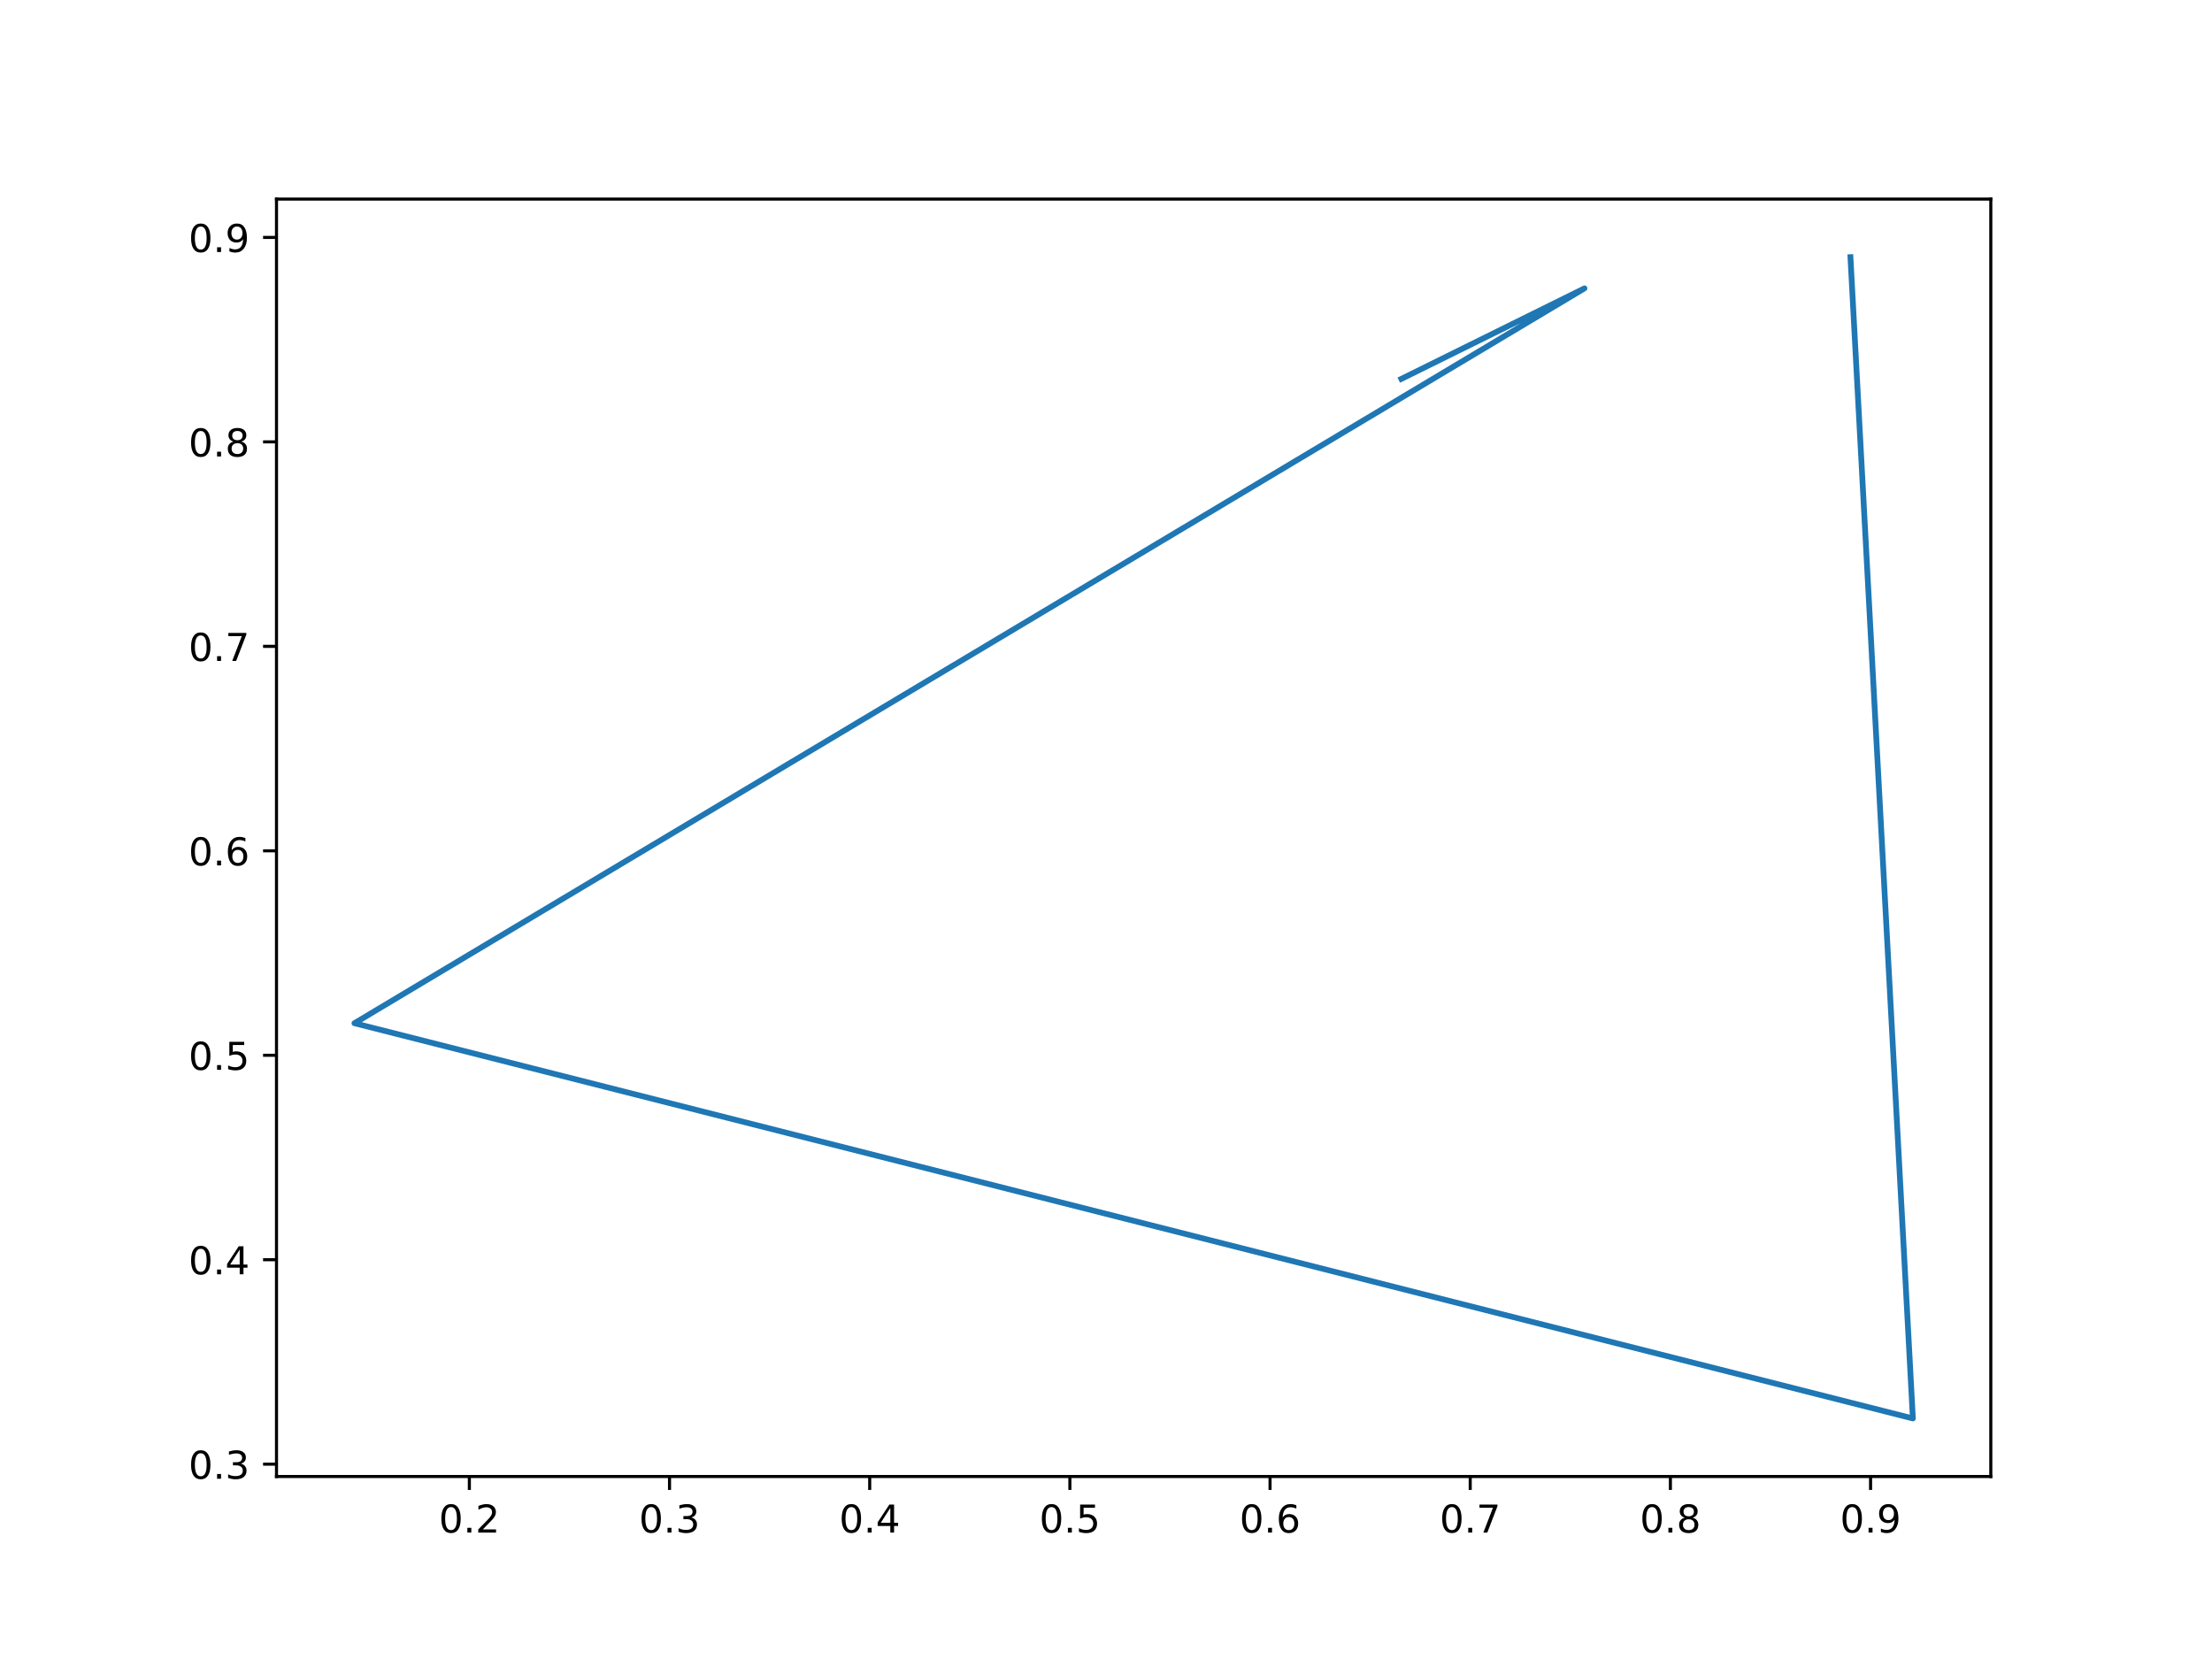
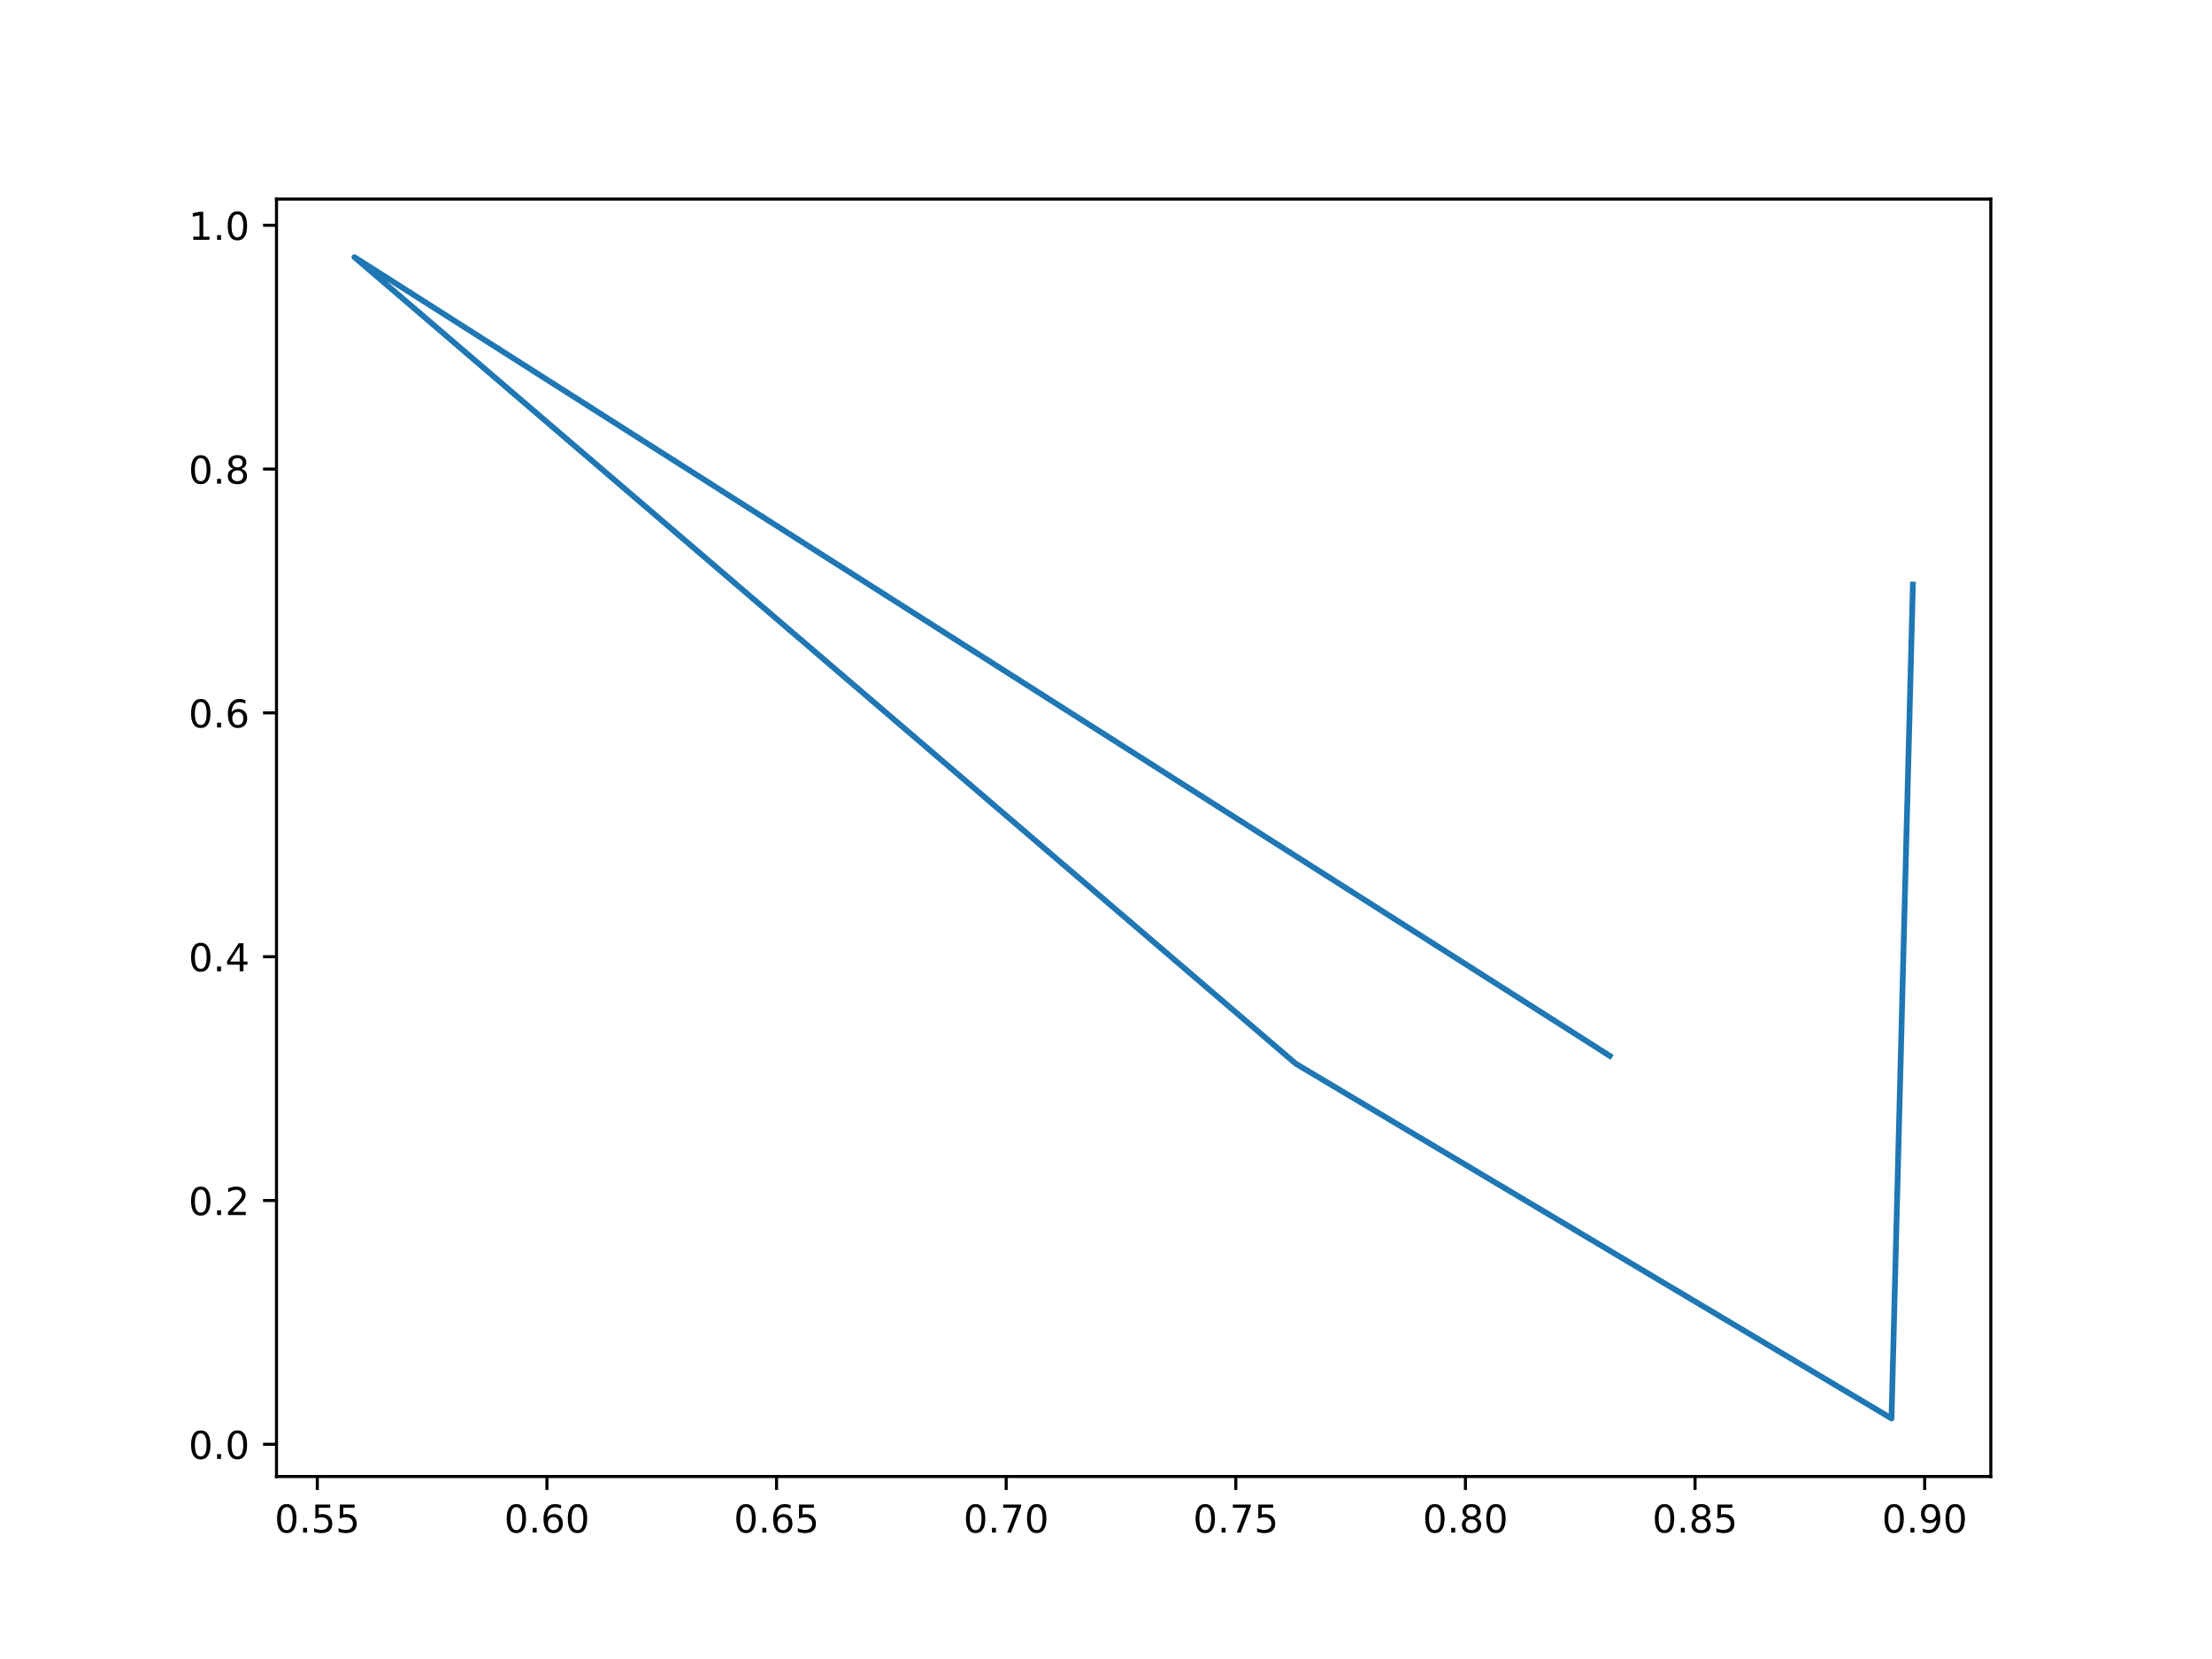
<svg xmlns="http://www.w3.org/2000/svg" xmlns:xlink="http://www.w3.org/1999/xlink" width="576pt" height="432pt" viewBox="0 0 576 432" version="1.1">
  <defs>
    <style type="text/css">*{stroke-linejoin: round; stroke-linecap: butt}</style>
  </defs>
  <g id="figure_1">
    <g id="patch_1">
      <path d="M 0 432  L 576 432  L 576 0  L 0 0  z " style="fill: #ffffff" />
    </g>
    <g id="axes_1">
      <g id="patch_2">
        <path d="M 72 384.48  L 518.4 384.48  L 518.4 51.84  L 72 51.84  z " style="fill: #ffffff" />
      </g>
      <g id="matplotlib.axis_1">
        <g id="xtick_1">
          <g id="line2d_1">
            <defs>
-               <path id="md56108c3e6" d="M 0 0  L 0 3.5  " style="stroke: #000000; stroke-width: 0.8" />
+               <path id="mb12aa6f24f" d="M 0 0  L 0 3.5  " style="stroke: #000000; stroke-width: 0.8" />
            </defs>
            <g>
-               <use xlink:href="#md56108c3e6" x="122.218" y="384.48" style="stroke: #000000; stroke-width: 0.8" />
+               <use xlink:href="#mb12aa6f24f" x="82.625" y="384.48" style="stroke: #000000; stroke-width: 0.8" />
            </g>
          </g>
          <g id="text_1">
-             <g transform="translate(114.2665 399.0784)scale(0.1 -0.1)">
+             <g transform="translate(71.49241 399.0784)scale(0.1 -0.1)">
              <defs>
                <path id="DejaVuSans-30" d="M 2034 4250  Q 1547 4250 1301 3770  Q 1056 3291 1056 2328  Q 1056 1369 1301 889  Q 1547 409 2034 409  Q 2525 409 2770 889  Q 3016 1369 3016 2328  Q 3016 3291 2770 3770  Q 2525 4250 2034 4250  z M 2034 4750  Q 2819 4750 3233 4129  Q 3647 3509 3647 2328  Q 3647 1150 3233 529  Q 2819 -91 2034 -91  Q 1250 -91 836 529  Q 422 1150 422 2328  Q 422 3509 836 4129  Q 1250 4750 2034 4750  z " transform="scale(0.015625)" />
                <path id="DejaVuSans-2e" d="M 684 794  L 1344 794  L 1344 0  L 684 0  L 684 794  z " transform="scale(0.015625)" />
-                 <path id="DejaVuSans-32" d="M 1228 531  L 3431 531  L 3431 0  L 469 0  L 469 531  Q 828 903 1448 1529  Q 2069 2156 2228 2338  Q 2531 2678 2651 2914  Q 2772 3150 2772 3378  Q 2772 3750 2511 3984  Q 2250 4219 1831 4219  Q 1534 4219 1204 4116  Q 875 4013 500 3803  L 500 4441  Q 881 4594 1212 4672  Q 1544 4750 1819 4750  Q 2544 4750 2975 4387  Q 3406 4025 3406 3419  Q 3406 3131 3298 2873  Q 3191 2616 2906 2266  Q 2828 2175 2409 1742  Q 1991 1309 1228 531  z " transform="scale(0.015625)" />
-               </defs>
-               <use xlink:href="#DejaVuSans-30" />
-               <use xlink:href="#DejaVuSans-2e" x="63.623" />
-               <use xlink:href="#DejaVuSans-32" x="95.41" />
+                 <path id="DejaVuSans-35" d="M 691 4666  L 3169 4666  L 3169 4134  L 1269 4134  L 1269 2991  Q 1406 3038 1543 3061  Q 1681 3084 1819 3084  Q 2600 3084 3056 2656  Q 3513 2228 3513 1497  Q 3513 744 3044 326  Q 2575 -91 1722 -91  Q 1428 -91 1123 -41  Q 819 9 494 109  L 494 744  Q 775 591 1075 516  Q 1375 441 1709 441  Q 2250 441 2565 725  Q 2881 1009 2881 1497  Q 2881 1984 2565 2268  Q 2250 2553 1709 2553  Q 1456 2553 1204 2497  Q 953 2441 691 2322  L 691 4666  z " transform="scale(0.015625)" />
+               </defs>
+               <use xlink:href="#DejaVuSans-30" />
+               <use xlink:href="#DejaVuSans-2e" x="63.623" />
+               <use xlink:href="#DejaVuSans-35" x="95.41" />
+               <use xlink:href="#DejaVuSans-35" x="159.033" />
            </g>
          </g>
        </g>
        <g id="xtick_2">
          <g id="line2d_2">
            <g>
-               <use xlink:href="#md56108c3e6" x="174.343" y="384.48" style="stroke: #000000; stroke-width: 0.8" />
+               <use xlink:href="#mb12aa6f24f" x="142.419" y="384.48" style="stroke: #000000; stroke-width: 0.8" />
            </g>
          </g>
          <g id="text_2">
-             <g transform="translate(166.3914 399.0784)scale(0.1 -0.1)">
-               <defs>
-                 <path id="DejaVuSans-33" d="M 2597 2516  Q 3050 2419 3304 2112  Q 3559 1806 3559 1356  Q 3559 666 3084 287  Q 2609 -91 1734 -91  Q 1441 -91 1130 -33  Q 819 25 488 141  L 488 750  Q 750 597 1062 519  Q 1375 441 1716 441  Q 2309 441 2620 675  Q 2931 909 2931 1356  Q 2931 1769 2642 2001  Q 2353 2234 1838 2234  L 1294 2234  L 1294 2753  L 1863 2753  Q 2328 2753 2575 2939  Q 2822 3125 2822 3475  Q 2822 3834 2567 4026  Q 2313 4219 1838 4219  Q 1578 4219 1281 4162  Q 984 4106 628 3988  L 628 4550  Q 988 4650 1302 4700  Q 1616 4750 1894 4750  Q 2613 4750 3031 4423  Q 3450 4097 3450 3541  Q 3450 3153 3228 2886  Q 3006 2619 2597 2516  z " transform="scale(0.015625)" />
-               </defs>
-               <use xlink:href="#DejaVuSans-30" />
-               <use xlink:href="#DejaVuSans-2e" x="63.623" />
-               <use xlink:href="#DejaVuSans-33" x="95.41" />
+             <g transform="translate(131.2864 399.0784)scale(0.1 -0.1)">
+               <defs>
+                 <path id="DejaVuSans-36" d="M 2113 2584  Q 1688 2584 1439 2293  Q 1191 2003 1191 1497  Q 1191 994 1439 701  Q 1688 409 2113 409  Q 2538 409 2786 701  Q 3034 994 3034 1497  Q 3034 2003 2786 2293  Q 2538 2584 2113 2584  z M 3366 4563  L 3366 3988  Q 3128 4100 2886 4159  Q 2644 4219 2406 4219  Q 1781 4219 1451 3797  Q 1122 3375 1075 2522  Q 1259 2794 1537 2939  Q 1816 3084 2150 3084  Q 2853 3084 3261 2657  Q 3669 2231 3669 1497  Q 3669 778 3244 343  Q 2819 -91 2113 -91  Q 1303 -91 875 529  Q 447 1150 447 2328  Q 447 3434 972 4092  Q 1497 4750 2381 4750  Q 2619 4750 2861 4703  Q 3103 4656 3366 4563  z " transform="scale(0.015625)" />
+               </defs>
+               <use xlink:href="#DejaVuSans-30" />
+               <use xlink:href="#DejaVuSans-2e" x="63.623" />
+               <use xlink:href="#DejaVuSans-36" x="95.41" />
+               <use xlink:href="#DejaVuSans-30" x="159.033" />
            </g>
          </g>
        </g>
        <g id="xtick_3">
          <g id="line2d_3">
            <g>
-               <use xlink:href="#md56108c3e6" x="226.468" y="384.48" style="stroke: #000000; stroke-width: 0.8" />
+               <use xlink:href="#mb12aa6f24f" x="202.213" y="384.48" style="stroke: #000000; stroke-width: 0.8" />
            </g>
          </g>
          <g id="text_3">
-             <g transform="translate(218.5162 399.0784)scale(0.1 -0.1)">
-               <defs>
-                 <path id="DejaVuSans-34" d="M 2419 4116  L 825 1625  L 2419 1625  L 2419 4116  z M 2253 4666  L 3047 4666  L 3047 1625  L 3713 1625  L 3713 1100  L 3047 1100  L 3047 0  L 2419 0  L 2419 1100  L 313 1100  L 313 1709  L 2253 4666  z " transform="scale(0.015625)" />
-               </defs>
-               <use xlink:href="#DejaVuSans-30" />
-               <use xlink:href="#DejaVuSans-2e" x="63.623" />
-               <use xlink:href="#DejaVuSans-34" x="95.41" />
+             <g transform="translate(191.0804 399.0784)scale(0.1 -0.1)">
+               <use xlink:href="#DejaVuSans-30" />
+               <use xlink:href="#DejaVuSans-2e" x="63.623" />
+               <use xlink:href="#DejaVuSans-36" x="95.41" />
+               <use xlink:href="#DejaVuSans-35" x="159.033" />
            </g>
          </g>
        </g>
        <g id="xtick_4">
          <g id="line2d_4">
            <g>
-               <use xlink:href="#md56108c3e6" x="278.593" y="384.48" style="stroke: #000000; stroke-width: 0.8" />
+               <use xlink:href="#mb12aa6f24f" x="262.007" y="384.48" style="stroke: #000000; stroke-width: 0.8" />
            </g>
          </g>
          <g id="text_4">
-             <g transform="translate(270.6411 399.0784)scale(0.1 -0.1)">
-               <defs>
-                 <path id="DejaVuSans-35" d="M 691 4666  L 3169 4666  L 3169 4134  L 1269 4134  L 1269 2991  Q 1406 3038 1543 3061  Q 1681 3084 1819 3084  Q 2600 3084 3056 2656  Q 3513 2228 3513 1497  Q 3513 744 3044 326  Q 2575 -91 1722 -91  Q 1428 -91 1123 -41  Q 819 9 494 109  L 494 744  Q 775 591 1075 516  Q 1375 441 1709 441  Q 2250 441 2565 725  Q 2881 1009 2881 1497  Q 2881 1984 2565 2268  Q 2250 2553 1709 2553  Q 1456 2553 1204 2497  Q 953 2441 691 2322  L 691 4666  z " transform="scale(0.015625)" />
-               </defs>
-               <use xlink:href="#DejaVuSans-30" />
-               <use xlink:href="#DejaVuSans-2e" x="63.623" />
-               <use xlink:href="#DejaVuSans-35" x="95.41" />
+             <g transform="translate(250.8744 399.0784)scale(0.1 -0.1)">
+               <defs>
+                 <path id="DejaVuSans-37" d="M 525 4666  L 3525 4666  L 3525 4397  L 1831 0  L 1172 0  L 2766 4134  L 525 4134  L 525 4666  z " transform="scale(0.015625)" />
+               </defs>
+               <use xlink:href="#DejaVuSans-30" />
+               <use xlink:href="#DejaVuSans-2e" x="63.623" />
+               <use xlink:href="#DejaVuSans-37" x="95.41" />
+               <use xlink:href="#DejaVuSans-30" x="159.033" />
            </g>
          </g>
        </g>
        <g id="xtick_5">
          <g id="line2d_5">
            <g>
-               <use xlink:href="#md56108c3e6" x="330.717" y="384.48" style="stroke: #000000; stroke-width: 0.8" />
+               <use xlink:href="#mb12aa6f24f" x="321.801" y="384.48" style="stroke: #000000; stroke-width: 0.8" />
            </g>
          </g>
          <g id="text_5">
-             <g transform="translate(322.7659 399.0784)scale(0.1 -0.1)">
-               <defs>
-                 <path id="DejaVuSans-36" d="M 2113 2584  Q 1688 2584 1439 2293  Q 1191 2003 1191 1497  Q 1191 994 1439 701  Q 1688 409 2113 409  Q 2538 409 2786 701  Q 3034 994 3034 1497  Q 3034 2003 2786 2293  Q 2538 2584 2113 2584  z M 3366 4563  L 3366 3988  Q 3128 4100 2886 4159  Q 2644 4219 2406 4219  Q 1781 4219 1451 3797  Q 1122 3375 1075 2522  Q 1259 2794 1537 2939  Q 1816 3084 2150 3084  Q 2853 3084 3261 2657  Q 3669 2231 3669 1497  Q 3669 778 3244 343  Q 2819 -91 2113 -91  Q 1303 -91 875 529  Q 447 1150 447 2328  Q 447 3434 972 4092  Q 1497 4750 2381 4750  Q 2619 4750 2861 4703  Q 3103 4656 3366 4563  z " transform="scale(0.015625)" />
-               </defs>
-               <use xlink:href="#DejaVuSans-30" />
-               <use xlink:href="#DejaVuSans-2e" x="63.623" />
-               <use xlink:href="#DejaVuSans-36" x="95.41" />
+             <g transform="translate(310.6685 399.0784)scale(0.1 -0.1)">
+               <use xlink:href="#DejaVuSans-30" />
+               <use xlink:href="#DejaVuSans-2e" x="63.623" />
+               <use xlink:href="#DejaVuSans-37" x="95.41" />
+               <use xlink:href="#DejaVuSans-35" x="159.033" />
            </g>
          </g>
        </g>
        <g id="xtick_6">
          <g id="line2d_6">
            <g>
-               <use xlink:href="#md56108c3e6" x="382.842" y="384.48" style="stroke: #000000; stroke-width: 0.8" />
+               <use xlink:href="#mb12aa6f24f" x="381.595" y="384.48" style="stroke: #000000; stroke-width: 0.8" />
            </g>
          </g>
          <g id="text_6">
-             <g transform="translate(374.8908 399.0784)scale(0.1 -0.1)">
-               <defs>
-                 <path id="DejaVuSans-37" d="M 525 4666  L 3525 4666  L 3525 4397  L 1831 0  L 1172 0  L 2766 4134  L 525 4134  L 525 4666  z " transform="scale(0.015625)" />
-               </defs>
-               <use xlink:href="#DejaVuSans-30" />
-               <use xlink:href="#DejaVuSans-2e" x="63.623" />
-               <use xlink:href="#DejaVuSans-37" x="95.41" />
+             <g transform="translate(370.4625 399.0784)scale(0.1 -0.1)">
+               <defs>
+                 <path id="DejaVuSans-38" d="M 2034 2216  Q 1584 2216 1326 1975  Q 1069 1734 1069 1313  Q 1069 891 1326 650  Q 1584 409 2034 409  Q 2484 409 2743 651  Q 3003 894 3003 1313  Q 3003 1734 2745 1975  Q 2488 2216 2034 2216  z M 1403 2484  Q 997 2584 770 2862  Q 544 3141 544 3541  Q 544 4100 942 4425  Q 1341 4750 2034 4750  Q 2731 4750 3128 4425  Q 3525 4100 3525 3541  Q 3525 3141 3298 2862  Q 3072 2584 2669 2484  Q 3125 2378 3379 2068  Q 3634 1759 3634 1313  Q 3634 634 3220 271  Q 2806 -91 2034 -91  Q 1263 -91 848 271  Q 434 634 434 1313  Q 434 1759 690 2068  Q 947 2378 1403 2484  z M 1172 3481  Q 1172 3119 1398 2916  Q 1625 2713 2034 2713  Q 2441 2713 2670 2916  Q 2900 3119 2900 3481  Q 2900 3844 2670 4047  Q 2441 4250 2034 4250  Q 1625 4250 1398 4047  Q 1172 3844 1172 3481  z " transform="scale(0.015625)" />
+               </defs>
+               <use xlink:href="#DejaVuSans-30" />
+               <use xlink:href="#DejaVuSans-2e" x="63.623" />
+               <use xlink:href="#DejaVuSans-38" x="95.41" />
+               <use xlink:href="#DejaVuSans-30" x="159.033" />
            </g>
          </g>
        </g>
        <g id="xtick_7">
          <g id="line2d_7">
            <g>
-               <use xlink:href="#md56108c3e6" x="434.967" y="384.48" style="stroke: #000000; stroke-width: 0.8" />
+               <use xlink:href="#mb12aa6f24f" x="441.389" y="384.48" style="stroke: #000000; stroke-width: 0.8" />
            </g>
          </g>
          <g id="text_7">
-             <g transform="translate(427.0156 399.0784)scale(0.1 -0.1)">
-               <defs>
-                 <path id="DejaVuSans-38" d="M 2034 2216  Q 1584 2216 1326 1975  Q 1069 1734 1069 1313  Q 1069 891 1326 650  Q 1584 409 2034 409  Q 2484 409 2743 651  Q 3003 894 3003 1313  Q 3003 1734 2745 1975  Q 2488 2216 2034 2216  z M 1403 2484  Q 997 2584 770 2862  Q 544 3141 544 3541  Q 544 4100 942 4425  Q 1341 4750 2034 4750  Q 2731 4750 3128 4425  Q 3525 4100 3525 3541  Q 3525 3141 3298 2862  Q 3072 2584 2669 2484  Q 3125 2378 3379 2068  Q 3634 1759 3634 1313  Q 3634 634 3220 271  Q 2806 -91 2034 -91  Q 1263 -91 848 271  Q 434 634 434 1313  Q 434 1759 690 2068  Q 947 2378 1403 2484  z M 1172 3481  Q 1172 3119 1398 2916  Q 1625 2713 2034 2713  Q 2441 2713 2670 2916  Q 2900 3119 2900 3481  Q 2900 3844 2670 4047  Q 2441 4250 2034 4250  Q 1625 4250 1398 4047  Q 1172 3844 1172 3481  z " transform="scale(0.015625)" />
-               </defs>
+             <g transform="translate(430.2565 399.0784)scale(0.1 -0.1)">
              <use xlink:href="#DejaVuSans-30" />
              <use xlink:href="#DejaVuSans-2e" x="63.623" />
              <use xlink:href="#DejaVuSans-38" x="95.41" />
+               <use xlink:href="#DejaVuSans-35" x="159.033" />
            </g>
          </g>
        </g>
        <g id="xtick_8">
          <g id="line2d_8">
            <g>
-               <use xlink:href="#md56108c3e6" x="487.092" y="384.48" style="stroke: #000000; stroke-width: 0.8" />
+               <use xlink:href="#mb12aa6f24f" x="501.183" y="384.48" style="stroke: #000000; stroke-width: 0.8" />
            </g>
          </g>
          <g id="text_8">
-             <g transform="translate(479.1404 399.0784)scale(0.1 -0.1)">
+             <g transform="translate(490.0505 399.0784)scale(0.1 -0.1)">
              <defs>
                <path id="DejaVuSans-39" d="M 703 97  L 703 672  Q 941 559 1184 500  Q 1428 441 1663 441  Q 2288 441 2617 861  Q 2947 1281 2994 2138  Q 2813 1869 2534 1725  Q 2256 1581 1919 1581  Q 1219 1581 811 2004  Q 403 2428 403 3163  Q 403 3881 828 4315  Q 1253 4750 1959 4750  Q 2769 4750 3195 4129  Q 3622 3509 3622 2328  Q 3622 1225 3098 567  Q 2575 -91 1691 -91  Q 1453 -91 1209 -44  Q 966 3 703 97  z M 1959 2075  Q 2384 2075 2632 2365  Q 2881 2656 2881 3163  Q 2881 3666 2632 3958  Q 2384 4250 1959 4250  Q 1534 4250 1286 3958  Q 1038 3666 1038 3163  Q 1038 2656 1286 2365  Q 1534 2075 1959 2075  z " transform="scale(0.015625)" />
              </defs>
              <use xlink:href="#DejaVuSans-30" />
              <use xlink:href="#DejaVuSans-2e" x="63.623" />
              <use xlink:href="#DejaVuSans-39" x="95.41" />
+               <use xlink:href="#DejaVuSans-30" x="159.033" />
            </g>
          </g>
        </g>
      </g>
      <g id="matplotlib.axis_2">
        <g id="ytick_1">
          <g id="line2d_9">
            <defs>
-               <path id="m795ba08706" d="M 0 0  L -3.5 0  " style="stroke: #000000; stroke-width: 0.8" />
+               <path id="m8d74387baf" d="M 0 0  L -3.5 0  " style="stroke: #000000; stroke-width: 0.8" />
            </defs>
            <g>
-               <use xlink:href="#m795ba08706" x="72" y="381.263" style="stroke: #000000; stroke-width: 0.8" />
+               <use xlink:href="#m8d74387baf" x="72" y="376.093" style="stroke: #000000; stroke-width: 0.8" />
            </g>
          </g>
          <g id="text_9">
-             <g transform="translate(49.09687 385.0626)scale(0.1 -0.1)">
-               <use xlink:href="#DejaVuSans-30" />
-               <use xlink:href="#DejaVuSans-2e" x="63.623" />
-               <use xlink:href="#DejaVuSans-33" x="95.41" />
+             <g transform="translate(49.09687 379.8922)scale(0.1 -0.1)">
+               <use xlink:href="#DejaVuSans-30" />
+               <use xlink:href="#DejaVuSans-2e" x="63.623" />
+               <use xlink:href="#DejaVuSans-30" x="95.41" />
            </g>
          </g>
        </g>
        <g id="ytick_2">
          <g id="line2d_10">
            <g>
-               <use xlink:href="#m795ba08706" x="72" y="328.024" style="stroke: #000000; stroke-width: 0.8" />
+               <use xlink:href="#m8d74387baf" x="72" y="312.605" style="stroke: #000000; stroke-width: 0.8" />
            </g>
          </g>
          <g id="text_10">
-             <g transform="translate(49.09687 331.8235)scale(0.1 -0.1)">
-               <use xlink:href="#DejaVuSans-30" />
-               <use xlink:href="#DejaVuSans-2e" x="63.623" />
-               <use xlink:href="#DejaVuSans-34" x="95.41" />
+             <g transform="translate(49.09687 316.4045)scale(0.1 -0.1)">
+               <defs>
+                 <path id="DejaVuSans-32" d="M 1228 531  L 3431 531  L 3431 0  L 469 0  L 469 531  Q 828 903 1448 1529  Q 2069 2156 2228 2338  Q 2531 2678 2651 2914  Q 2772 3150 2772 3378  Q 2772 3750 2511 3984  Q 2250 4219 1831 4219  Q 1534 4219 1204 4116  Q 875 4013 500 3803  L 500 4441  Q 881 4594 1212 4672  Q 1544 4750 1819 4750  Q 2544 4750 2975 4387  Q 3406 4025 3406 3419  Q 3406 3131 3298 2873  Q 3191 2616 2906 2266  Q 2828 2175 2409 1742  Q 1991 1309 1228 531  z " transform="scale(0.015625)" />
+               </defs>
+               <use xlink:href="#DejaVuSans-30" />
+               <use xlink:href="#DejaVuSans-2e" x="63.623" />
+               <use xlink:href="#DejaVuSans-32" x="95.41" />
            </g>
          </g>
        </g>
        <g id="ytick_3">
          <g id="line2d_11">
            <g>
-               <use xlink:href="#m795ba08706" x="72" y="274.785" style="stroke: #000000; stroke-width: 0.8" />
+               <use xlink:href="#m8d74387baf" x="72" y="249.118" style="stroke: #000000; stroke-width: 0.8" />
            </g>
          </g>
          <g id="text_11">
-             <g transform="translate(49.09687 278.5844)scale(0.1 -0.1)">
-               <use xlink:href="#DejaVuSans-30" />
-               <use xlink:href="#DejaVuSans-2e" x="63.623" />
-               <use xlink:href="#DejaVuSans-35" x="95.41" />
+             <g transform="translate(49.09687 252.9168)scale(0.1 -0.1)">
+               <defs>
+                 <path id="DejaVuSans-34" d="M 2419 4116  L 825 1625  L 2419 1625  L 2419 4116  z M 2253 4666  L 3047 4666  L 3047 1625  L 3713 1625  L 3713 1100  L 3047 1100  L 3047 0  L 2419 0  L 2419 1100  L 313 1100  L 313 1709  L 2253 4666  z " transform="scale(0.015625)" />
+               </defs>
+               <use xlink:href="#DejaVuSans-30" />
+               <use xlink:href="#DejaVuSans-2e" x="63.623" />
+               <use xlink:href="#DejaVuSans-34" x="95.41" />
            </g>
          </g>
        </g>
        <g id="ytick_4">
          <g id="line2d_12">
            <g>
-               <use xlink:href="#m795ba08706" x="72" y="221.546" style="stroke: #000000; stroke-width: 0.8" />
+               <use xlink:href="#m8d74387baf" x="72" y="185.63" style="stroke: #000000; stroke-width: 0.8" />
            </g>
          </g>
          <g id="text_12">
-             <g transform="translate(49.09687 225.3453)scale(0.1 -0.1)">
+             <g transform="translate(49.09687 189.429)scale(0.1 -0.1)">
              <use xlink:href="#DejaVuSans-30" />
              <use xlink:href="#DejaVuSans-2e" x="63.623" />
              <use xlink:href="#DejaVuSans-36" x="95.41" />
            </g>
          </g>
        </g>
        <g id="ytick_5">
          <g id="line2d_13">
            <g>
-               <use xlink:href="#m795ba08706" x="72" y="168.307" style="stroke: #000000; stroke-width: 0.8" />
+               <use xlink:href="#m8d74387baf" x="72" y="122.142" style="stroke: #000000; stroke-width: 0.8" />
            </g>
          </g>
          <g id="text_13">
-             <g transform="translate(49.09687 172.1062)scale(0.1 -0.1)">
-               <use xlink:href="#DejaVuSans-30" />
-               <use xlink:href="#DejaVuSans-2e" x="63.623" />
-               <use xlink:href="#DejaVuSans-37" x="95.41" />
+             <g transform="translate(49.09687 125.9413)scale(0.1 -0.1)">
+               <use xlink:href="#DejaVuSans-30" />
+               <use xlink:href="#DejaVuSans-2e" x="63.623" />
+               <use xlink:href="#DejaVuSans-38" x="95.41" />
            </g>
          </g>
        </g>
        <g id="ytick_6">
          <g id="line2d_14">
            <g>
-               <use xlink:href="#m795ba08706" x="72" y="115.068" style="stroke: #000000; stroke-width: 0.8" />
+               <use xlink:href="#m8d74387baf" x="72" y="58.654" style="stroke: #000000; stroke-width: 0.8" />
            </g>
          </g>
          <g id="text_14">
-             <g transform="translate(49.09687 118.8672)scale(0.1 -0.1)">
-               <use xlink:href="#DejaVuSans-30" />
-               <use xlink:href="#DejaVuSans-2e" x="63.623" />
-               <use xlink:href="#DejaVuSans-38" x="95.41" />
-             </g>
-           </g>
-         </g>
-         <g id="ytick_7">
-           <g id="line2d_15">
-             <g>
-               <use xlink:href="#m795ba08706" x="72" y="61.829" style="stroke: #000000; stroke-width: 0.8" />
-             </g>
-           </g>
-           <g id="text_15">
-             <g transform="translate(49.09687 65.62808)scale(0.1 -0.1)">
-               <use xlink:href="#DejaVuSans-30" />
-               <use xlink:href="#DejaVuSans-2e" x="63.623" />
-               <use xlink:href="#DejaVuSans-39" x="95.41" />
-             </g>
-           </g>
-         </g>
-       </g>
-       <g id="line2d_16">
-         <path d="M 364.908 98.664  L 412.595 75.086  L 92.291 266.444  L 498.109 369.36  L 481.853 66.96  " clip-path="url(#p793d3ea245)" style="fill: none; stroke: #1f77b4; stroke-width: 1.5; stroke-linecap: square" />
+             <g transform="translate(49.09687 62.45359)scale(0.1 -0.1)">
+               <defs>
+                 <path id="DejaVuSans-31" d="M 794 531  L 1825 531  L 1825 4091  L 703 3866  L 703 4441  L 1819 4666  L 2450 4666  L 2450 531  L 3481 531  L 3481 0  L 794 0  L 794 531  z " transform="scale(0.015625)" />
+               </defs>
+               <use xlink:href="#DejaVuSans-31" />
+               <use xlink:href="#DejaVuSans-2e" x="63.623" />
+               <use xlink:href="#DejaVuSans-30" x="95.41" />
+             </g>
+           </g>
+         </g>
+       </g>
+       <g id="line2d_15">
+         <path d="M 498.109 152.23  L 492.542 369.36  L 337.41 276.984  L 92.291 66.96  L 419.171 274.944  " clip-path="url(#p3187c00df9)" style="fill: none; stroke: #1f77b4; stroke-width: 1.5; stroke-linecap: square" />
      </g>
      <g id="patch_3">
        <path d="M 72 384.48  L 72 51.84  " style="fill: none; stroke: #000000; stroke-width: 0.8; stroke-linejoin: miter; stroke-linecap: square" />
      </g>
      <g id="patch_4">
        <path d="M 518.4 384.48  L 518.4 51.84  " style="fill: none; stroke: #000000; stroke-width: 0.8; stroke-linejoin: miter; stroke-linecap: square" />
      </g>
      <g id="patch_5">
        <path d="M 72 384.48  L 518.4 384.48  " style="fill: none; stroke: #000000; stroke-width: 0.8; stroke-linejoin: miter; stroke-linecap: square" />
      </g>
      <g id="patch_6">
        <path d="M 72 51.84  L 518.4 51.84  " style="fill: none; stroke: #000000; stroke-width: 0.8; stroke-linejoin: miter; stroke-linecap: square" />
      </g>
    </g>
  </g>
  <defs>
-     <clipPath id="p793d3ea245">
+     <clipPath id="p3187c00df9">
      <rect x="72" y="51.84" width="446.4" height="332.64" />
    </clipPath>
  </defs>
</svg>
